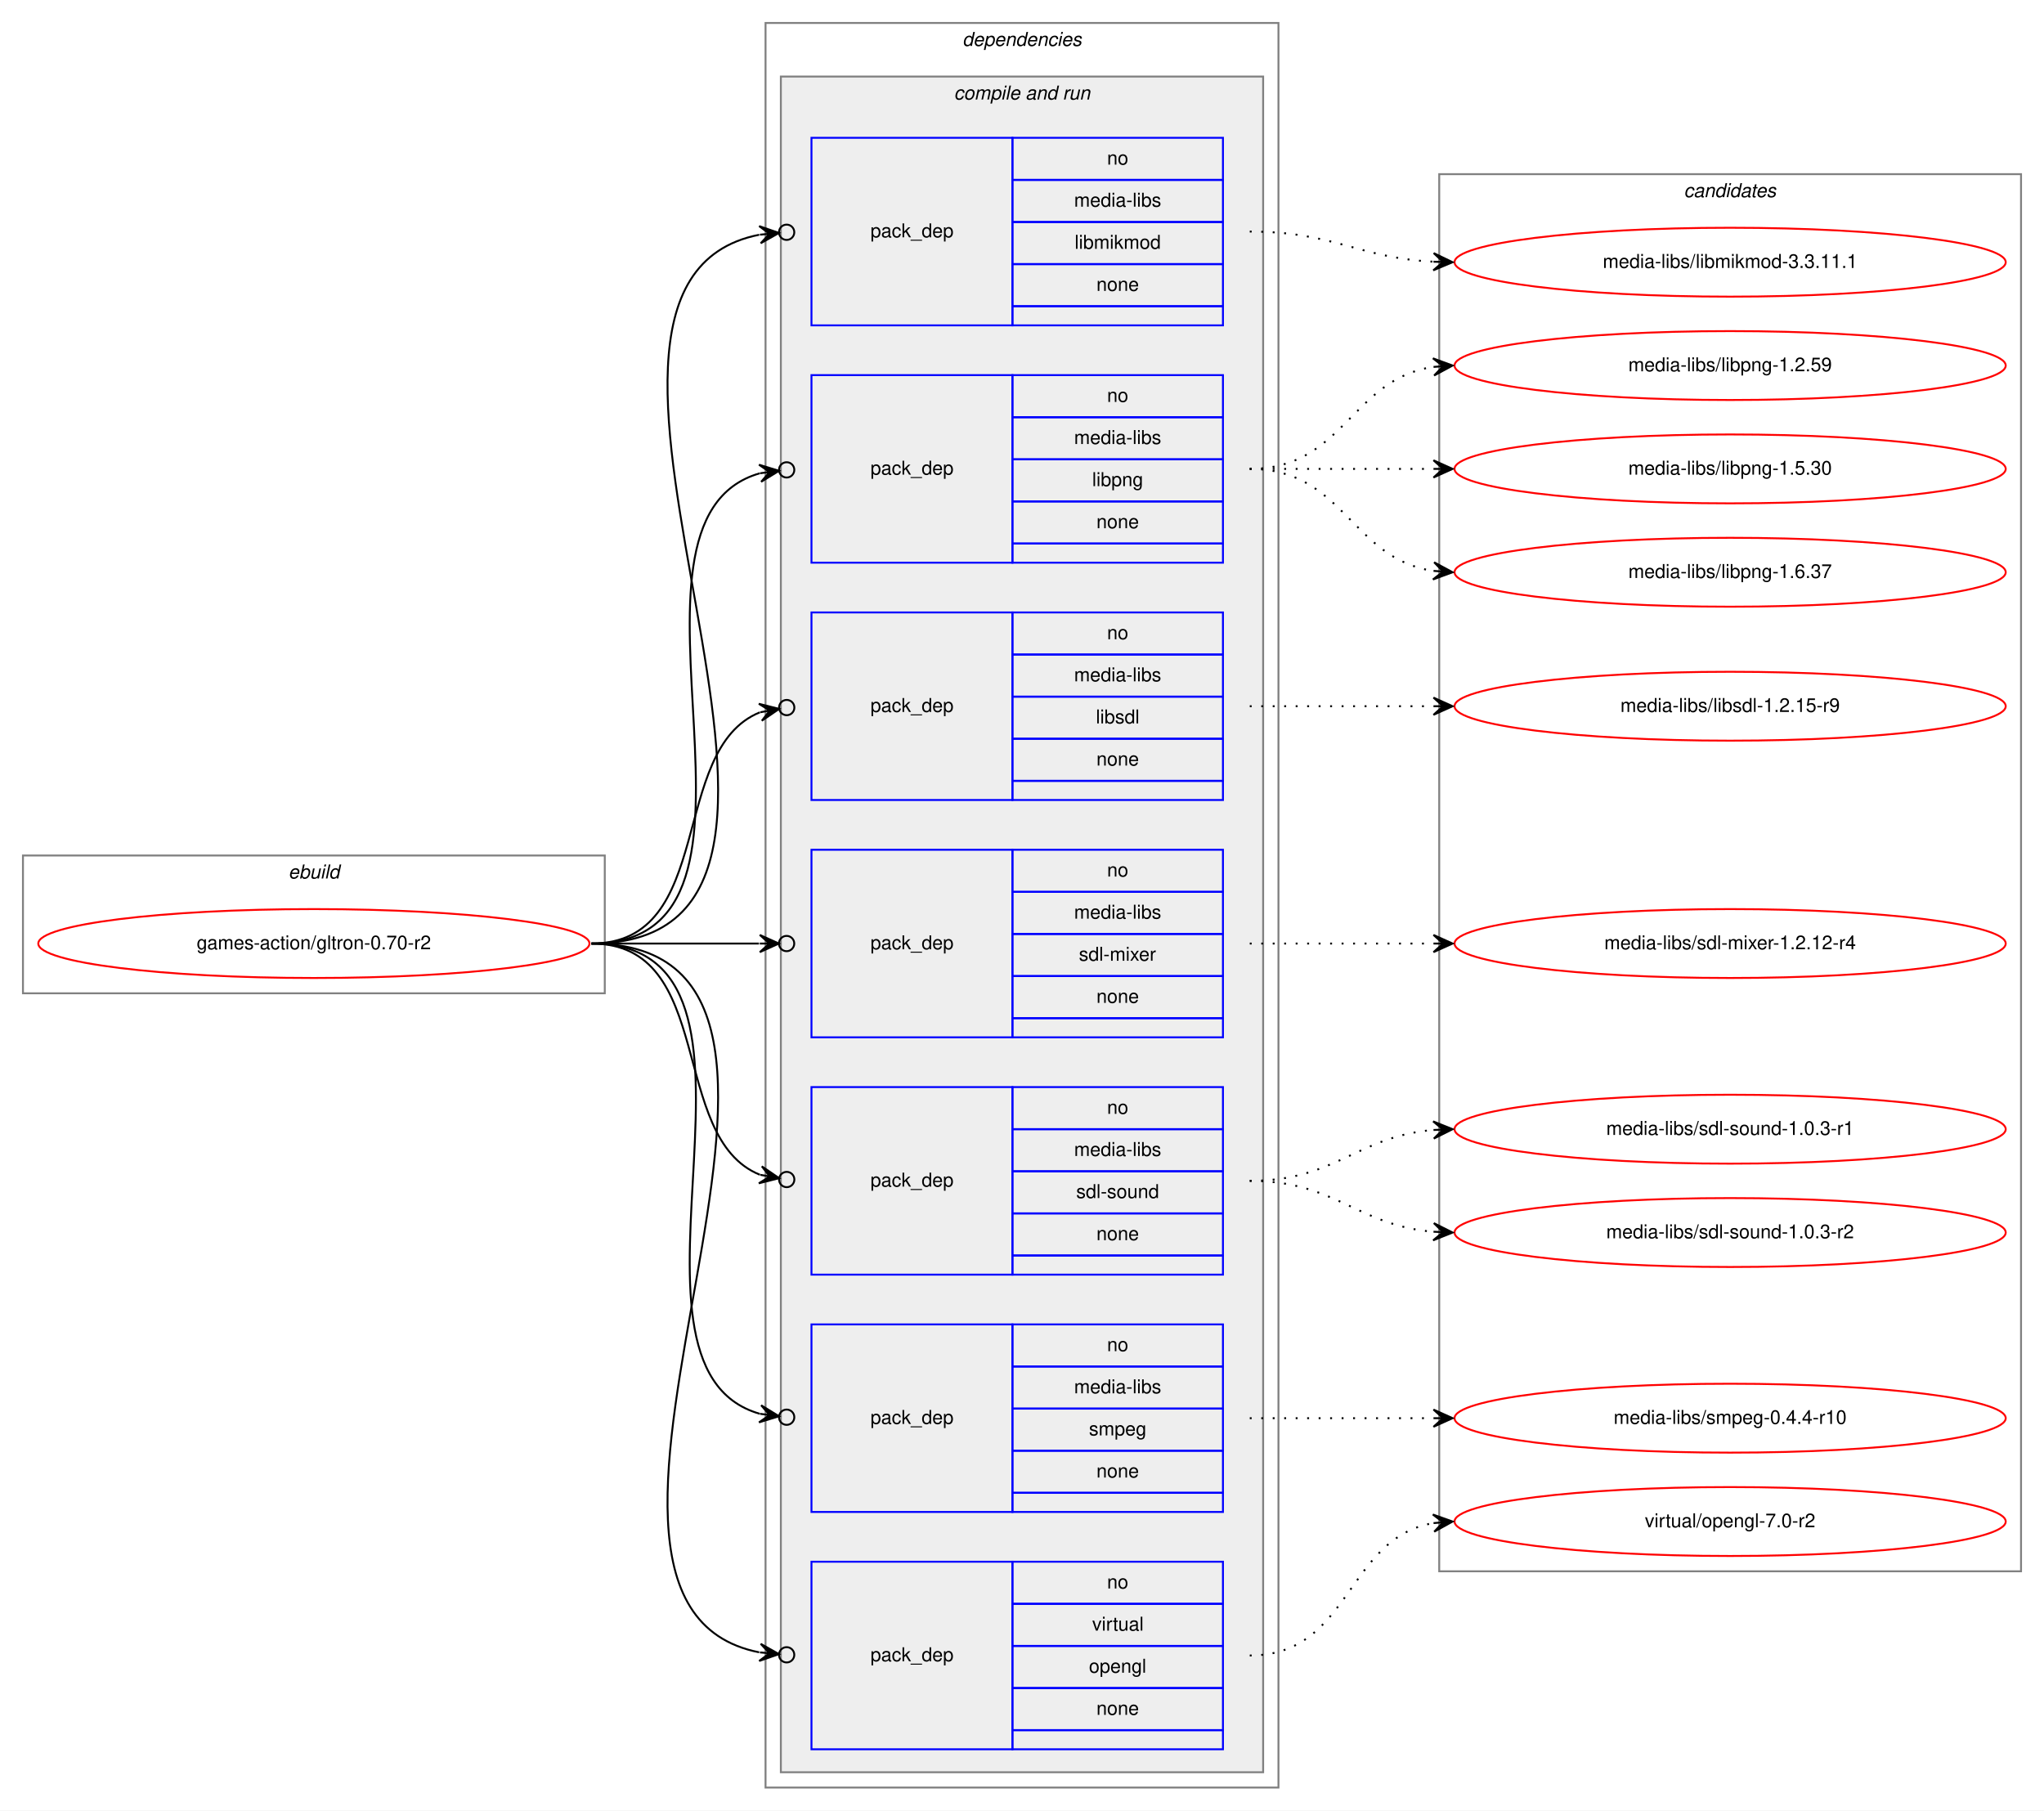
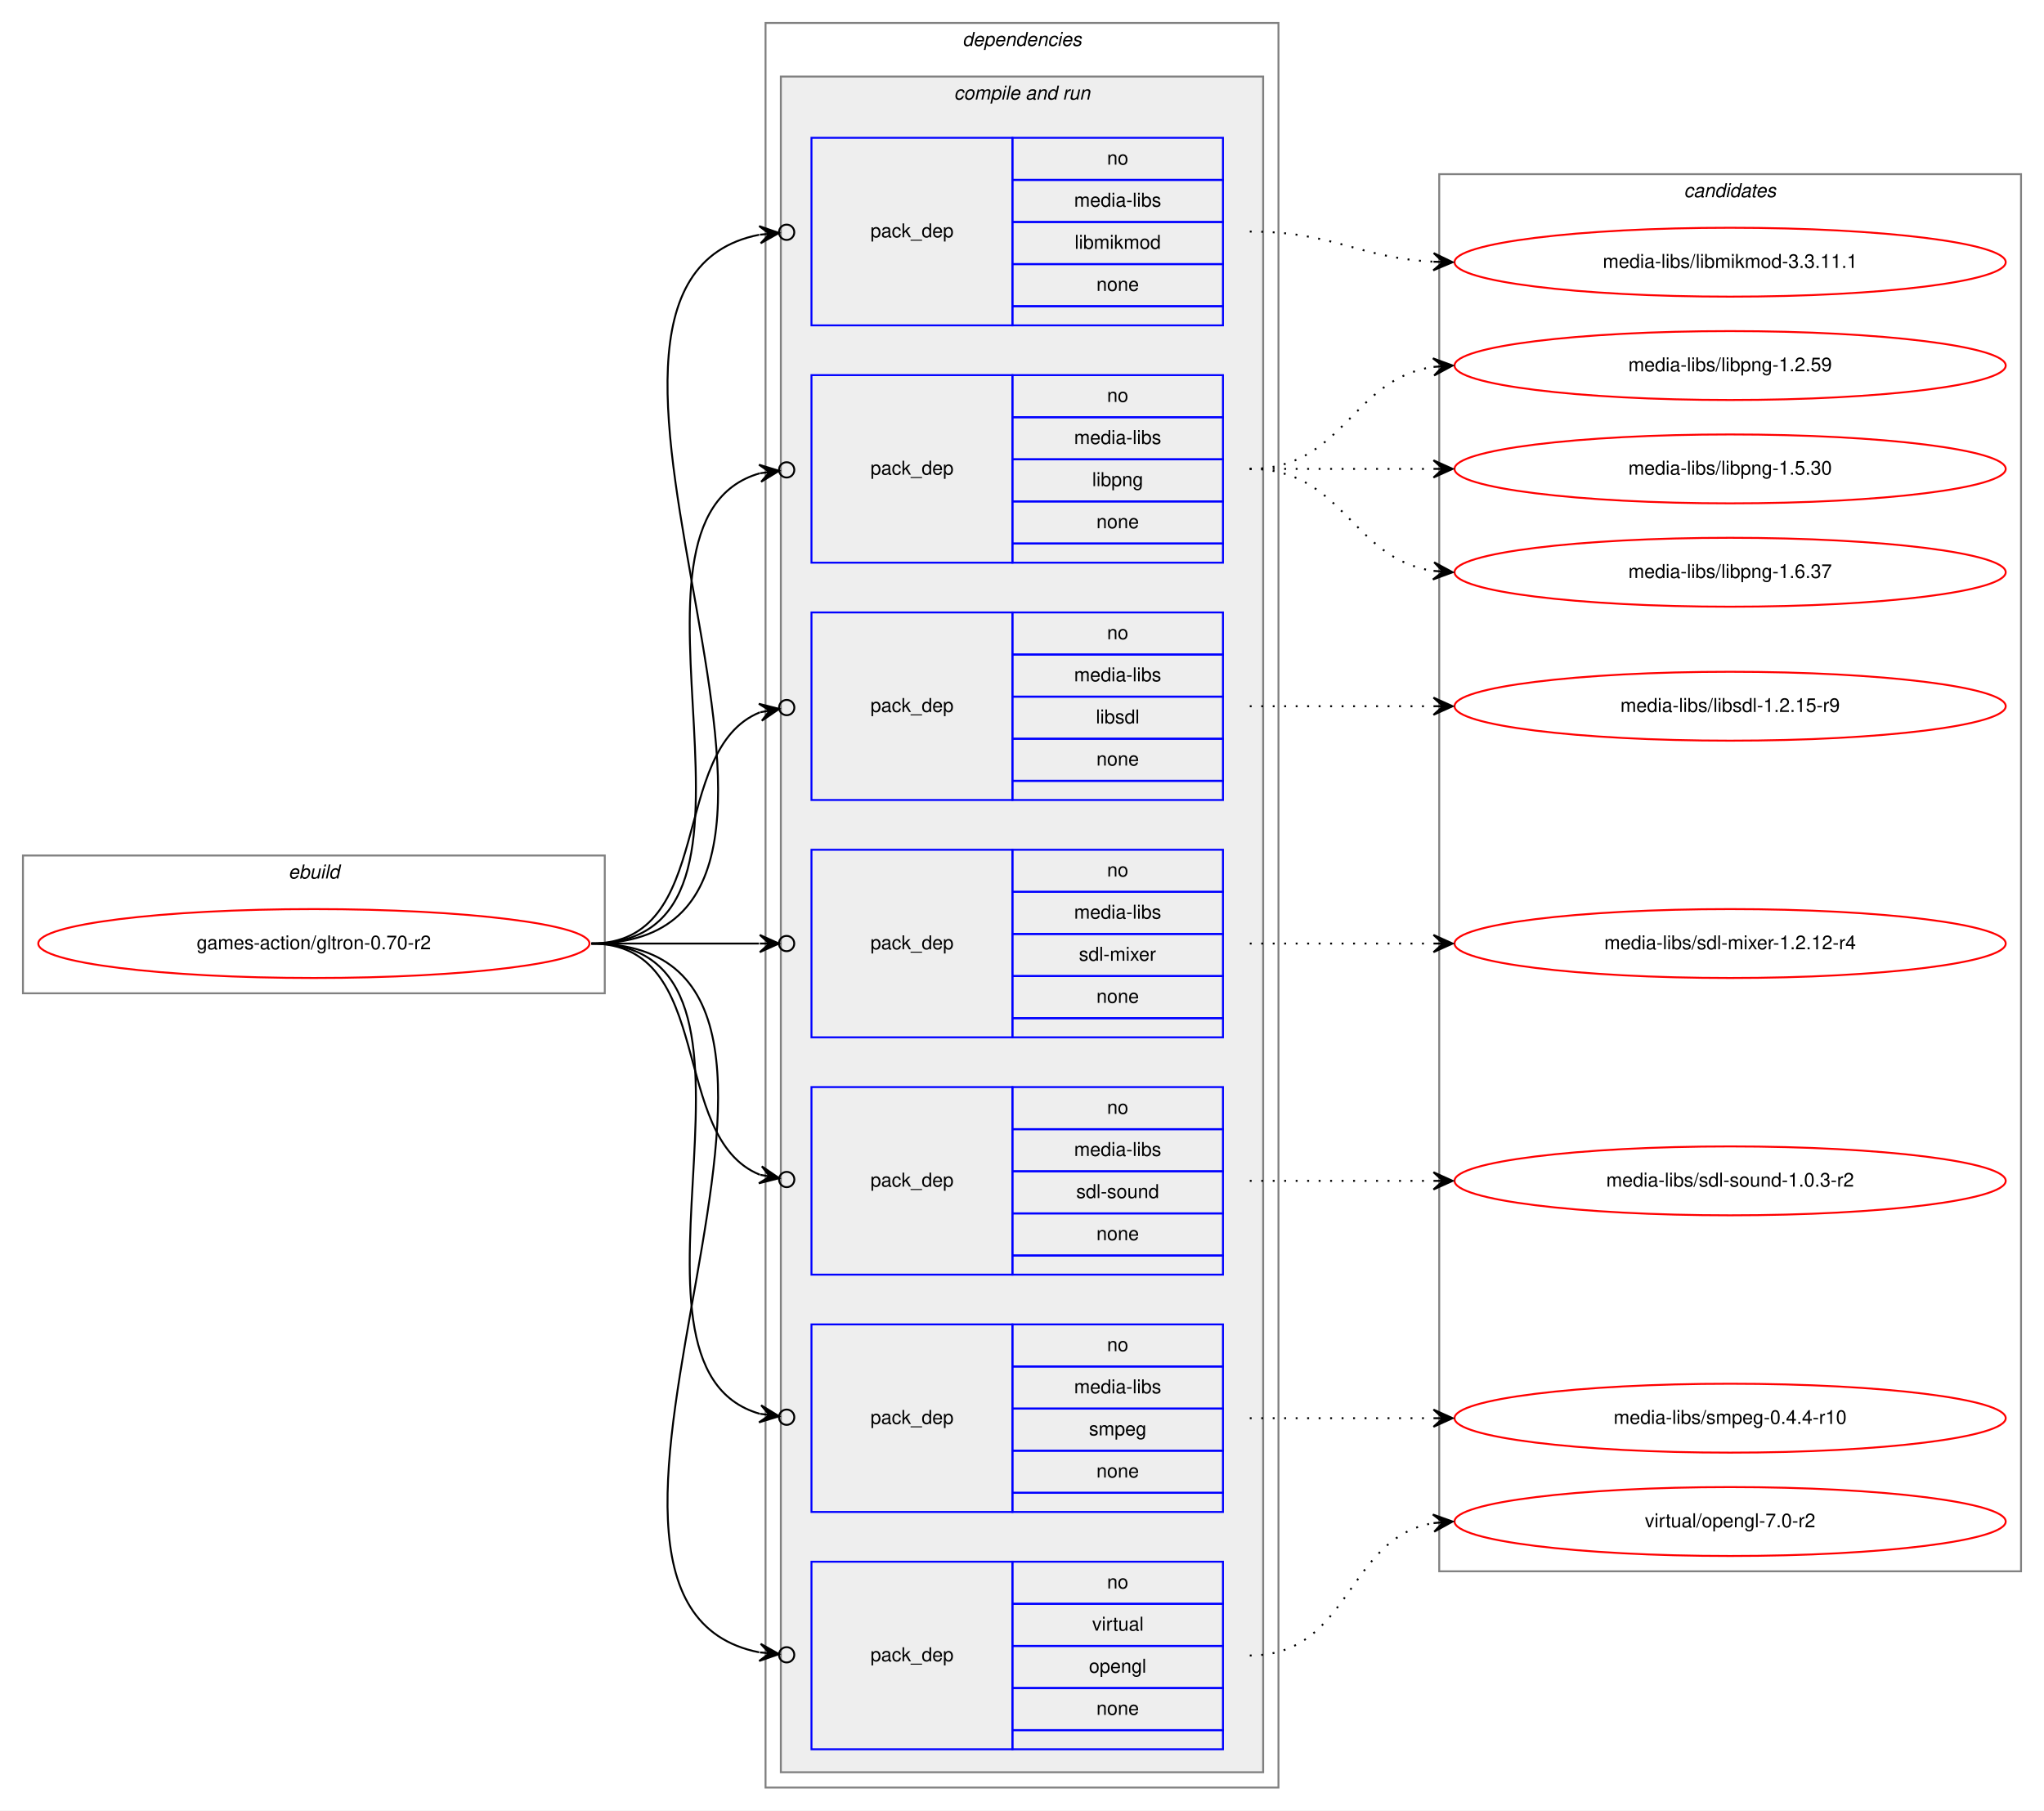
<svg xmlns="http://www.w3.org/2000/svg" xmlns:xlink="http://www.w3.org/1999/xlink" width="1068pt" height="946pt" viewBox="0.00 0.00 1068.00 946.00">
  <g id="graph0" class="graph" transform="scale(1 1) rotate(0) translate(4 942)">
    <polygon fill="white" stroke="transparent" points="-4,4 -4,-942 1064,-942 1064,4 -4,4" />
    <g id="clust1" class="cluster">
      <polygon fill="none" stroke="gray" points="8,-423 8,-495 312,-495 312,-423 8,-423" />
      <text text-anchor="start" x="146.66" y="-483" font-family="Helvetica,sans-Serif" font-style="italic" font-size="10.00">ebuild</text>
    </g>
    <g id="clust2" class="cluster">
      <polygon fill="none" stroke="gray" points="396,-8 396,-930 664,-930 664,-8 396,-8" />
      <text text-anchor="start" x="498.88" y="-918" font-family="Helvetica,sans-Serif" font-style="italic" font-size="10.00">dependencies</text>
    </g>
    <g id="clust4" class="cluster">
      <polygon fill="#eeeeee" stroke="gray" points="404,-16 404,-902 656,-902 656,-16 404,-16" />
      <text text-anchor="start" x="494.44" y="-890" font-family="Helvetica,sans-Serif" font-style="italic" font-size="10.00">compile and run</text>
    </g>
    <g id="clust13" class="cluster">
      <polygon fill="none" stroke="gray" points="748,-121 748,-851 1052,-851 1052,-121 748,-121" />
      <text text-anchor="start" x="875.82" y="-839" font-family="Helvetica,sans-Serif" font-style="italic" font-size="10.00">candidates</text>
    </g>
    <g id="node1" class="node">
      <g id="a_node1">
        <a xlink:href="../games-action/gltron-0.70-r2.svg" xlink:title="games-action/gltron-0.70-r2">
          <ellipse fill="none" stroke="red" cx="160" cy="-449" rx="144" ry="18" />
          <text text-anchor="middle" x="160" y="-446" font-family="Helvetica,sans-Serif" font-size="10.00">games-action/gltron-0.70-r2</text>
        </a>
      </g>
    </g>
    <g id="node2" class="node">
      <polygon fill="none" stroke="blue" points="420,-772 420,-870 525,-870 525,-772 420,-772" />
      <text text-anchor="start" x="450.82" y="-818" font-family="Helvetica,sans-Serif" font-size="10.00">pack_dep</text>
      <polygon fill="none" stroke="blue" points="525,-848 525,-870 635,-870 635,-848 525,-848" />
      <text text-anchor="start" x="574.44" y="-856" font-family="Helvetica,sans-Serif" font-size="10.00">no</text>
      <polygon fill="none" stroke="blue" points="525,-826 525,-848 635,-848 635,-826 525,-826" />
      <text text-anchor="start" x="557.22" y="-834" font-family="Helvetica,sans-Serif" font-size="10.00">media-libs</text>
      <polygon fill="none" stroke="blue" points="525,-804 525,-826 635,-826 635,-804 525,-804" />
      <text text-anchor="start" x="557.5" y="-812" font-family="Helvetica,sans-Serif" font-size="10.00">libmikmod</text>
      <polygon fill="none" stroke="blue" points="525,-782 525,-804 635,-804 635,-782 525,-782" />
      <text text-anchor="start" x="568.88" y="-790" font-family="Helvetica,sans-Serif" font-size="10.00">none</text>
      <polygon fill="none" stroke="blue" points="525,-772 525,-782 635,-782 635,-772 525,-772" />
    </g>
    <g id="edge1" class="edge">
      <path fill="none" stroke="black" d="M305,-449C470.2,-449 257.04,-792.51 392.68,-819.34" />
      <ellipse fill="none" stroke="black" cx="407.02" cy="-820.64" rx="4" ry="4" />
      <polygon fill="black" stroke="black" points="403.03,-820.28 392.67,-823.86 398.05,-819.83 393.07,-819.38 393.07,-819.38 393.07,-819.38 398.05,-819.83 393.48,-814.9 403.03,-820.28 403.03,-820.28" />
    </g>
    <g id="node3" class="node">
      <polygon fill="none" stroke="blue" points="420,-648 420,-746 525,-746 525,-648 420,-648" />
      <text text-anchor="start" x="450.82" y="-694" font-family="Helvetica,sans-Serif" font-size="10.00">pack_dep</text>
      <polygon fill="none" stroke="blue" points="525,-724 525,-746 635,-746 635,-724 525,-724" />
      <text text-anchor="start" x="574.44" y="-732" font-family="Helvetica,sans-Serif" font-size="10.00">no</text>
      <polygon fill="none" stroke="blue" points="525,-702 525,-724 635,-724 635,-702 525,-702" />
      <text text-anchor="start" x="557.22" y="-710" font-family="Helvetica,sans-Serif" font-size="10.00">media-libs</text>
      <polygon fill="none" stroke="blue" points="525,-680 525,-702 635,-702 635,-680 525,-680" />
      <text text-anchor="start" x="566.66" y="-688" font-family="Helvetica,sans-Serif" font-size="10.00">libpng</text>
      <polygon fill="none" stroke="blue" points="525,-658 525,-680 635,-680 635,-658 525,-658" />
      <text text-anchor="start" x="568.88" y="-666" font-family="Helvetica,sans-Serif" font-size="10.00">none</text>
      <polygon fill="none" stroke="blue" points="525,-648 525,-658 635,-658 635,-648 525,-648" />
    </g>
    <g id="edge2" class="edge">
      <path fill="none" stroke="black" d="M305,-449C418.08,-449 305.47,-669.7 392.98,-694.7" />
      <ellipse fill="none" stroke="black" cx="407.03" cy="-696.49" rx="4" ry="4" />
      <polygon fill="black" stroke="black" points="403.06,-695.99 392.58,-699.19 398.1,-695.36 393.14,-694.72 393.14,-694.72 393.14,-694.72 398.1,-695.36 393.71,-690.26 403.06,-695.99 403.06,-695.99" />
    </g>
    <g id="node4" class="node">
      <polygon fill="none" stroke="blue" points="420,-524 420,-622 525,-622 525,-524 420,-524" />
      <text text-anchor="start" x="450.82" y="-570" font-family="Helvetica,sans-Serif" font-size="10.00">pack_dep</text>
      <polygon fill="none" stroke="blue" points="525,-600 525,-622 635,-622 635,-600 525,-600" />
      <text text-anchor="start" x="574.44" y="-608" font-family="Helvetica,sans-Serif" font-size="10.00">no</text>
      <polygon fill="none" stroke="blue" points="525,-578 525,-600 635,-600 635,-578 525,-578" />
      <text text-anchor="start" x="557.22" y="-586" font-family="Helvetica,sans-Serif" font-size="10.00">media-libs</text>
      <polygon fill="none" stroke="blue" points="525,-556 525,-578 635,-578 635,-556 525,-556" />
      <text text-anchor="start" x="568.61" y="-564" font-family="Helvetica,sans-Serif" font-size="10.00">libsdl</text>
      <polygon fill="none" stroke="blue" points="525,-534 525,-556 635,-556 635,-534 525,-534" />
      <text text-anchor="start" x="568.88" y="-542" font-family="Helvetica,sans-Serif" font-size="10.00">none</text>
      <polygon fill="none" stroke="blue" points="525,-524 525,-534 635,-534 635,-524 525,-524" />
    </g>
    <g id="edge3" class="edge">
      <path fill="none" stroke="black" d="M305,-449C370.56,-449 344.94,-550.4 393.05,-569.81" />
      <ellipse fill="none" stroke="black" cx="407.06" cy="-572.3" rx="4" ry="4" />
      <polygon fill="black" stroke="black" points="403.12,-571.6 392.49,-574.28 398.2,-570.73 393.28,-569.85 393.28,-569.85 393.28,-569.85 398.2,-570.73 394.07,-565.42 403.12,-571.6 403.12,-571.6" />
    </g>
    <g id="node5" class="node">
      <polygon fill="none" stroke="blue" points="420,-400 420,-498 525,-498 525,-400 420,-400" />
      <text text-anchor="start" x="450.82" y="-446" font-family="Helvetica,sans-Serif" font-size="10.00">pack_dep</text>
      <polygon fill="none" stroke="blue" points="525,-476 525,-498 635,-498 635,-476 525,-476" />
      <text text-anchor="start" x="574.44" y="-484" font-family="Helvetica,sans-Serif" font-size="10.00">no</text>
      <polygon fill="none" stroke="blue" points="525,-454 525,-476 635,-476 635,-454 525,-454" />
      <text text-anchor="start" x="557.22" y="-462" font-family="Helvetica,sans-Serif" font-size="10.00">media-libs</text>
      <polygon fill="none" stroke="blue" points="525,-432 525,-454 635,-454 635,-432 525,-432" />
      <text text-anchor="start" x="559.73" y="-440" font-family="Helvetica,sans-Serif" font-size="10.00">sdl-mixer</text>
      <polygon fill="none" stroke="blue" points="525,-410 525,-432 635,-432 635,-410 525,-410" />
      <text text-anchor="start" x="568.88" y="-418" font-family="Helvetica,sans-Serif" font-size="10.00">none</text>
      <polygon fill="none" stroke="blue" points="525,-400 525,-410 635,-410 635,-400 525,-400" />
    </g>
    <g id="edge4" class="edge">
      <path fill="none" stroke="black" d="M305,-449C345.3,-449 359.75,-449 392.57,-449" />
      <ellipse fill="none" stroke="black" cx="407" cy="-449" rx="4" ry="4" />
      <polygon fill="black" stroke="black" points="403,-449 393,-453.5 398,-449 393,-449 393,-449 393,-449 398,-449 393,-444.5 403,-449 403,-449" />
    </g>
    <g id="node6" class="node">
      <polygon fill="none" stroke="blue" points="420,-276 420,-374 525,-374 525,-276 420,-276" />
      <text text-anchor="start" x="450.82" y="-322" font-family="Helvetica,sans-Serif" font-size="10.00">pack_dep</text>
      <polygon fill="none" stroke="blue" points="525,-352 525,-374 635,-374 635,-352 525,-352" />
      <text text-anchor="start" x="574.44" y="-360" font-family="Helvetica,sans-Serif" font-size="10.00">no</text>
      <polygon fill="none" stroke="blue" points="525,-330 525,-352 635,-352 635,-330 525,-330" />
      <text text-anchor="start" x="557.22" y="-338" font-family="Helvetica,sans-Serif" font-size="10.00">media-libs</text>
      <polygon fill="none" stroke="blue" points="525,-308 525,-330 635,-330 635,-308 525,-308" />
      <text text-anchor="start" x="558.33" y="-316" font-family="Helvetica,sans-Serif" font-size="10.00">sdl-sound</text>
      <polygon fill="none" stroke="blue" points="525,-286 525,-308 635,-308 635,-286 525,-286" />
      <text text-anchor="start" x="568.88" y="-294" font-family="Helvetica,sans-Serif" font-size="10.00">none</text>
      <polygon fill="none" stroke="blue" points="525,-276 525,-286 635,-286 635,-276 525,-276" />
    </g>
    <g id="edge5" class="edge">
      <path fill="none" stroke="black" d="M305,-449C370.56,-449 344.94,-347.6 393.05,-328.19" />
      <ellipse fill="none" stroke="black" cx="407.06" cy="-325.7" rx="4" ry="4" />
      <polygon fill="black" stroke="black" points="403.12,-326.4 394.07,-332.58 398.2,-327.27 393.28,-328.15 393.28,-328.15 393.28,-328.15 398.2,-327.27 392.49,-323.72 403.12,-326.4 403.12,-326.4" />
    </g>
    <g id="node7" class="node">
      <polygon fill="none" stroke="blue" points="420,-152 420,-250 525,-250 525,-152 420,-152" />
      <text text-anchor="start" x="450.82" y="-198" font-family="Helvetica,sans-Serif" font-size="10.00">pack_dep</text>
      <polygon fill="none" stroke="blue" points="525,-228 525,-250 635,-250 635,-228 525,-228" />
      <text text-anchor="start" x="574.44" y="-236" font-family="Helvetica,sans-Serif" font-size="10.00">no</text>
      <polygon fill="none" stroke="blue" points="525,-206 525,-228 635,-228 635,-206 525,-206" />
      <text text-anchor="start" x="557.22" y="-214" font-family="Helvetica,sans-Serif" font-size="10.00">media-libs</text>
      <polygon fill="none" stroke="blue" points="525,-184 525,-206 635,-206 635,-184 525,-184" />
      <text text-anchor="start" x="565" y="-192" font-family="Helvetica,sans-Serif" font-size="10.00">smpeg</text>
      <polygon fill="none" stroke="blue" points="525,-162 525,-184 635,-184 635,-162 525,-162" />
      <text text-anchor="start" x="568.88" y="-170" font-family="Helvetica,sans-Serif" font-size="10.00">none</text>
      <polygon fill="none" stroke="blue" points="525,-152 525,-162 635,-162 635,-152 525,-152" />
    </g>
    <g id="edge6" class="edge">
      <path fill="none" stroke="black" d="M305,-449C418.08,-449 305.47,-228.3 392.98,-203.3" />
      <ellipse fill="none" stroke="black" cx="407.03" cy="-201.51" rx="4" ry="4" />
      <polygon fill="black" stroke="black" points="403.06,-202.01 393.71,-207.74 398.1,-202.64 393.14,-203.28 393.14,-203.28 393.14,-203.28 398.1,-202.64 392.58,-198.81 403.06,-202.01 403.06,-202.01" />
    </g>
    <g id="node8" class="node">
      <polygon fill="none" stroke="blue" points="420,-28 420,-126 525,-126 525,-28 420,-28" />
      <text text-anchor="start" x="450.82" y="-74" font-family="Helvetica,sans-Serif" font-size="10.00">pack_dep</text>
      <polygon fill="none" stroke="blue" points="525,-104 525,-126 635,-126 635,-104 525,-104" />
      <text text-anchor="start" x="574.44" y="-112" font-family="Helvetica,sans-Serif" font-size="10.00">no</text>
      <polygon fill="none" stroke="blue" points="525,-82 525,-104 635,-104 635,-82 525,-82" />
      <text text-anchor="start" x="566.67" y="-90" font-family="Helvetica,sans-Serif" font-size="10.00">virtual</text>
      <polygon fill="none" stroke="blue" points="525,-60 525,-82 635,-82 635,-60 525,-60" />
      <text text-anchor="start" x="564.99" y="-68" font-family="Helvetica,sans-Serif" font-size="10.00">opengl</text>
      <polygon fill="none" stroke="blue" points="525,-38 525,-60 635,-60 635,-38 525,-38" />
      <text text-anchor="start" x="568.88" y="-46" font-family="Helvetica,sans-Serif" font-size="10.00">none</text>
      <polygon fill="none" stroke="blue" points="525,-28 525,-38 635,-38 635,-28 525,-28" />
    </g>
    <g id="edge7" class="edge">
      <path fill="none" stroke="black" d="M305,-449C470.2,-449 257.04,-105.49 392.68,-78.66" />
      <ellipse fill="none" stroke="black" cx="407.02" cy="-77.36" rx="4" ry="4" />
      <polygon fill="black" stroke="black" points="403.03,-77.72 393.48,-83.1 398.05,-78.17 393.07,-78.62 393.07,-78.62 393.07,-78.62 398.05,-78.17 392.67,-74.14 403.03,-77.72 403.03,-77.72" />
    </g>
    <g id="node9" class="node">
      <g id="a_node9">
        <a xlink:href="../media-libs/libmikmod-3.3.11.1.svg" xlink:title="media-libs/libmikmod-3.3.11.1">
          <ellipse fill="none" stroke="red" cx="900" cy="-805" rx="144" ry="18" />
          <text text-anchor="middle" x="900" y="-802" font-family="Helvetica,sans-Serif" font-size="10.00">media-libs/libmikmod-3.3.11.1</text>
        </a>
      </g>
    </g>
    <g id="edge8" class="edge">
      <path fill="none" stroke="black" stroke-dasharray="1,5" d="M649,-821C693.11,-821 705.56,-807.29 744.97,-805.25" />
      <polygon fill="black" stroke="black" points="755,-805 745.12,-809.75 750,-805.13 745,-805.25 745,-805.25 745,-805.25 750,-805.13 744.89,-800.75 755,-805 755,-805" />
    </g>
    <g id="node10" class="node">
      <g id="a_node10">
        <a xlink:href="../media-libs/libpng-1.2.59.svg" xlink:title="media-libs/libpng-1.2.59">
          <ellipse fill="none" stroke="red" cx="900" cy="-751" rx="144" ry="18" />
          <text text-anchor="middle" x="900" y="-748" font-family="Helvetica,sans-Serif" font-size="10.00">media-libs/libpng-1.2.59</text>
        </a>
      </g>
    </g>
    <g id="edge9" class="edge">
      <path fill="none" stroke="black" stroke-dasharray="1,5" d="M649,-697C698.26,-697 701.85,-743.87 744.86,-750.28" />
      <polygon fill="black" stroke="black" points="755,-751 744.71,-754.78 750.01,-750.64 745.03,-750.29 745.03,-750.29 745.03,-750.29 750.01,-750.64 745.35,-745.8 755,-751 755,-751" />
    </g>
    <g id="node11" class="node">
      <g id="a_node11">
        <a xlink:href="../media-libs/libpng-1.5.30.svg" xlink:title="media-libs/libpng-1.5.30">
          <ellipse fill="none" stroke="red" cx="900" cy="-697" rx="144" ry="18" />
          <text text-anchor="middle" x="900" y="-694" font-family="Helvetica,sans-Serif" font-size="10.00">media-libs/libpng-1.5.30</text>
        </a>
      </g>
    </g>
    <g id="edge10" class="edge">
      <path fill="none" stroke="black" stroke-dasharray="1,5" d="M649,-697C692.43,-697 705.83,-697 744.57,-697" />
      <polygon fill="black" stroke="black" points="755,-697 745,-701.5 750,-697 745,-697 745,-697 745,-697 750,-697 745,-692.5 755,-697 755,-697" />
    </g>
    <g id="node12" class="node">
      <g id="a_node12">
        <a xlink:href="../media-libs/libpng-1.6.37.svg" xlink:title="media-libs/libpng-1.6.37">
          <ellipse fill="none" stroke="red" cx="900" cy="-643" rx="144" ry="18" />
          <text text-anchor="middle" x="900" y="-640" font-family="Helvetica,sans-Serif" font-size="10.00">media-libs/libpng-1.6.37</text>
        </a>
      </g>
    </g>
    <g id="edge11" class="edge">
      <path fill="none" stroke="black" stroke-dasharray="1,5" d="M649,-697C698.26,-697 701.85,-650.13 744.86,-643.72" />
      <polygon fill="black" stroke="black" points="755,-643 745.35,-648.2 750.01,-643.36 745.03,-643.71 745.03,-643.71 745.03,-643.71 750.01,-643.36 744.71,-639.22 755,-643 755,-643" />
    </g>
    <g id="node13" class="node">
      <g id="a_node13">
        <a xlink:href="../media-libs/libsdl-1.2.15-r9.svg" xlink:title="media-libs/libsdl-1.2.15-r9">
          <ellipse fill="none" stroke="red" cx="900" cy="-573" rx="144" ry="18" />
          <text text-anchor="middle" x="900" y="-570" font-family="Helvetica,sans-Serif" font-size="10.00">media-libs/libsdl-1.2.15-r9</text>
        </a>
      </g>
    </g>
    <g id="edge12" class="edge">
      <path fill="none" stroke="black" stroke-dasharray="1,5" d="M649,-573C692.43,-573 705.83,-573 744.57,-573" />
      <polygon fill="black" stroke="black" points="755,-573 745,-577.5 750,-573 745,-573 745,-573 745,-573 750,-573 745,-568.5 755,-573 755,-573" />
    </g>
    <g id="node14" class="node">
      <g id="a_node14">
        <a xlink:href="../media-libs/sdl-mixer-1.2.12-r4.svg" xlink:title="media-libs/sdl-mixer-1.2.12-r4">
          <ellipse fill="none" stroke="red" cx="900" cy="-449" rx="144" ry="18" />
          <text text-anchor="middle" x="900" y="-446" font-family="Helvetica,sans-Serif" font-size="10.00">media-libs/sdl-mixer-1.2.12-r4</text>
        </a>
      </g>
    </g>
    <g id="edge13" class="edge">
      <path fill="none" stroke="black" stroke-dasharray="1,5" d="M649,-449C692.43,-449 705.83,-449 744.57,-449" />
      <polygon fill="black" stroke="black" points="755,-449 745,-453.5 750,-449 745,-449 745,-449 745,-449 750,-449 745,-444.5 755,-449 755,-449" />
    </g>
    <g id="node15" class="node">
      <g id="a_node15">
-         <a xlink:href="../media-libs/sdl-sound-1.0.3-r1.svg" xlink:title="media-libs/sdl-sound-1.0.3-r1">
-           <ellipse fill="none" stroke="red" cx="900" cy="-352" rx="144" ry="18" />
-           <text text-anchor="middle" x="900" y="-349" font-family="Helvetica,sans-Serif" font-size="10.00">media-libs/sdl-sound-1.0.3-r1</text>
+         <a xlink:href="../media-libs/sdl-sound-1.0.3-r2.svg" xlink:title="media-libs/sdl-sound-1.0.3-r2">
+           <ellipse fill="none" stroke="red" cx="900" cy="-325" rx="144" ry="18" />
+           <text text-anchor="middle" x="900" y="-322" font-family="Helvetica,sans-Serif" font-size="10.00">media-libs/sdl-sound-1.0.3-r2</text>
        </a>
      </g>
    </g>
    <g id="edge14" class="edge">
-       <path fill="none" stroke="black" stroke-dasharray="1,5" d="M649,-325C694.01,-325 704.86,-348.14 744.8,-351.58" />
-       <polygon fill="black" stroke="black" points="755,-352 744.82,-356.08 750,-351.79 745.01,-351.58 745.01,-351.58 745.01,-351.58 750,-351.79 745.2,-347.09 755,-352 755,-352" />
+       <path fill="none" stroke="black" stroke-dasharray="1,5" d="M649,-325C692.43,-325 705.83,-325 744.57,-325" />
+       <polygon fill="black" stroke="black" points="755,-325 745,-329.5 750,-325 745,-325 745,-325 745,-325 750,-325 745,-320.5 755,-325 755,-325" />
    </g>
    <g id="node16" class="node">
      <g id="a_node16">
-         <a xlink:href="../media-libs/sdl-sound-1.0.3-r2.svg" xlink:title="media-libs/sdl-sound-1.0.3-r2">
-           <ellipse fill="none" stroke="red" cx="900" cy="-298" rx="144" ry="18" />
-           <text text-anchor="middle" x="900" y="-295" font-family="Helvetica,sans-Serif" font-size="10.00">media-libs/sdl-sound-1.0.3-r2</text>
-         </a>
-       </g>
-     </g>
-     <g id="edge15" class="edge">
-       <path fill="none" stroke="black" stroke-dasharray="1,5" d="M649,-325C694.01,-325 704.86,-301.86 744.8,-298.42" />
-       <polygon fill="black" stroke="black" points="755,-298 745.2,-302.91 750,-298.21 745.01,-298.42 745.01,-298.42 745.01,-298.42 750,-298.21 744.82,-293.92 755,-298 755,-298" />
-     </g>
-     <g id="node17" class="node">
-       <g id="a_node17">
        <a xlink:href="../media-libs/smpeg-0.4.4-r10.svg" xlink:title="media-libs/smpeg-0.4.4-r10">
          <ellipse fill="none" stroke="red" cx="900" cy="-201" rx="144" ry="18" />
          <text text-anchor="middle" x="900" y="-198" font-family="Helvetica,sans-Serif" font-size="10.00">media-libs/smpeg-0.4.4-r10</text>
        </a>
      </g>
    </g>
-     <g id="edge16" class="edge">
+     <g id="edge15" class="edge">
      <path fill="none" stroke="black" stroke-dasharray="1,5" d="M649,-201C692.43,-201 705.83,-201 744.57,-201" />
      <polygon fill="black" stroke="black" points="755,-201 745,-205.5 750,-201 745,-201 745,-201 745,-201 750,-201 745,-196.5 755,-201 755,-201" />
    </g>
-     <g id="node18" class="node">
-       <g id="a_node18">
+     <g id="node17" class="node">
+       <g id="a_node17">
        <a xlink:href="../virtual/opengl-7.0-r2.svg" xlink:title="virtual/opengl-7.0-r2">
          <ellipse fill="none" stroke="red" cx="900" cy="-147" rx="144" ry="18" />
          <text text-anchor="middle" x="900" y="-144" font-family="Helvetica,sans-Serif" font-size="10.00">virtual/opengl-7.0-r2</text>
        </a>
      </g>
    </g>
-     <g id="edge17" class="edge">
+     <g id="edge16" class="edge">
      <path fill="none" stroke="black" stroke-dasharray="1,5" d="M649,-77C701.82,-77 699.17,-138.27 744.84,-146.17" />
      <polygon fill="black" stroke="black" points="755,-147 744.67,-150.67 750.02,-146.59 745.03,-146.18 745.03,-146.18 745.03,-146.18 750.02,-146.59 745.4,-141.7 755,-147 755,-147" />
    </g>
  </g>
</svg>
